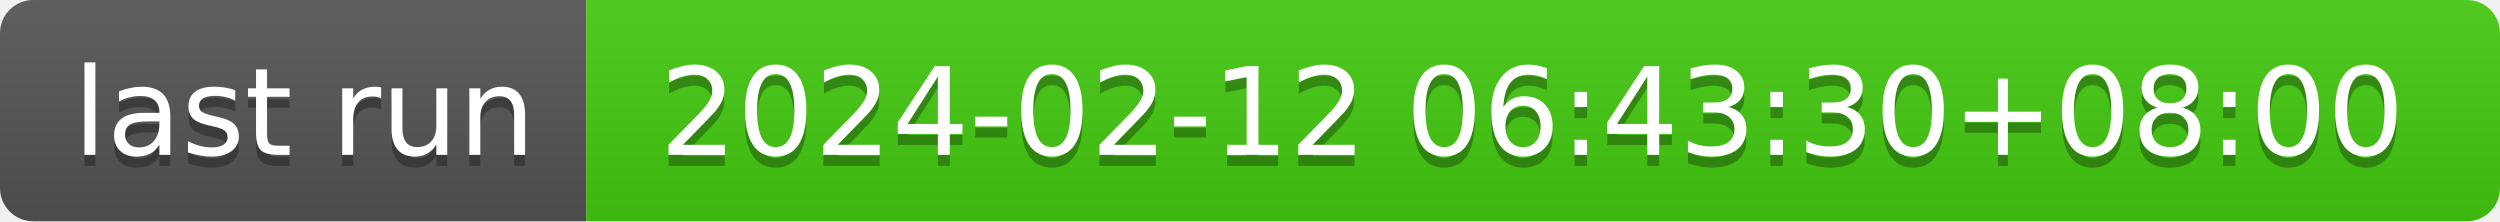
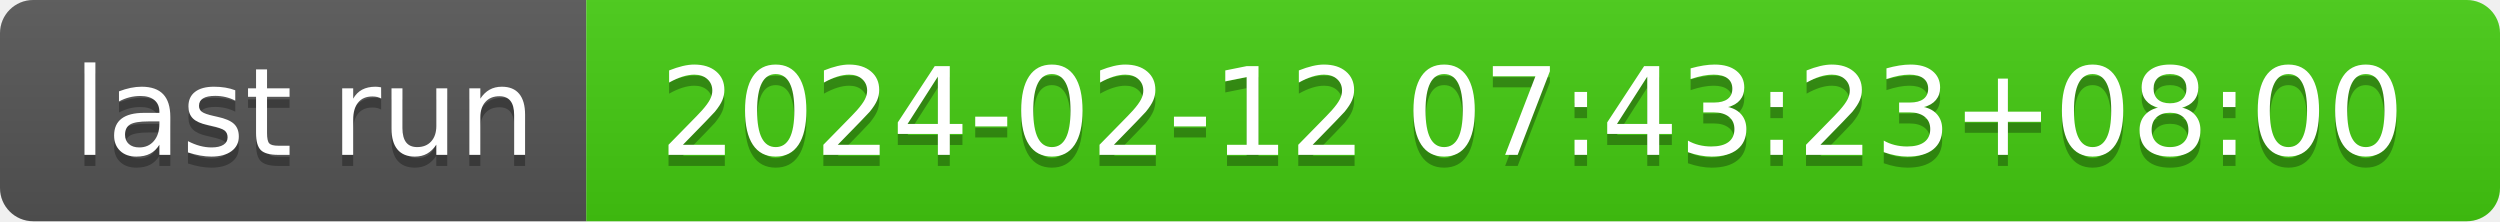
- <svg xmlns="http://www.w3.org/2000/svg" width="226" height="20" role="img" aria-label="last run: 2024-02-12 06:43:30+08:00">
+ <svg xmlns="http://www.w3.org/2000/svg" width="226" height="20" role="img" aria-label="last run: 2024-02-12 07:43:23+08:00">
  <linearGradient id="s" x2="0" y2="100%">
    <stop offset="0" stop-color="#bbb" stop-opacity=".1" />
    <stop offset="1" stop-opacity=".1" />
  </linearGradient>
  <clipPath id="r">
    <rect width="226" height="20" rx="3" fill="#fff" />
  </clipPath>
  <g clip-path="url(#r)">
    <rect width="53" height="20" fill="#555" />
    <rect x="53" width="173" height="20" fill="#4c1" />
    <rect width="226" height="20" fill="url(#s)" />
  </g>
  <g fill="#fff" text-anchor="middle" font-family="Verdana,Geneva,DejaVu Sans,sans-serif" text-rendering="geometricPrecision" font-size="110">
    <text aria-hidden="true" x="275" y="150" fill="#010101" fill-opacity=".3" transform="scale(.1)" textLength="430">last run</text>
    <text x="275" y="140" transform="scale(.1)" fill="#fff" textLength="430">last run</text>
-     <text aria-hidden="true" x="1385" y="150" fill="#010101" fill-opacity=".3" transform="scale(.1)" textLength="1630">2024-02-12 06:43:30+08:00</text>
-     <text x="1385" y="140" transform="scale(.1)" fill="#fff" textLength="1630">2024-02-12 06:43:30+08:00</text>
+     <text aria-hidden="true" x="1385" y="150" fill="#010101" fill-opacity=".3" transform="scale(.1)" textLength="1630">2024-02-12 07:43:23+08:00</text>
+     <text x="1385" y="140" transform="scale(.1)" fill="#fff" textLength="1630">2024-02-12 07:43:23+08:00</text>
  </g>
</svg>
